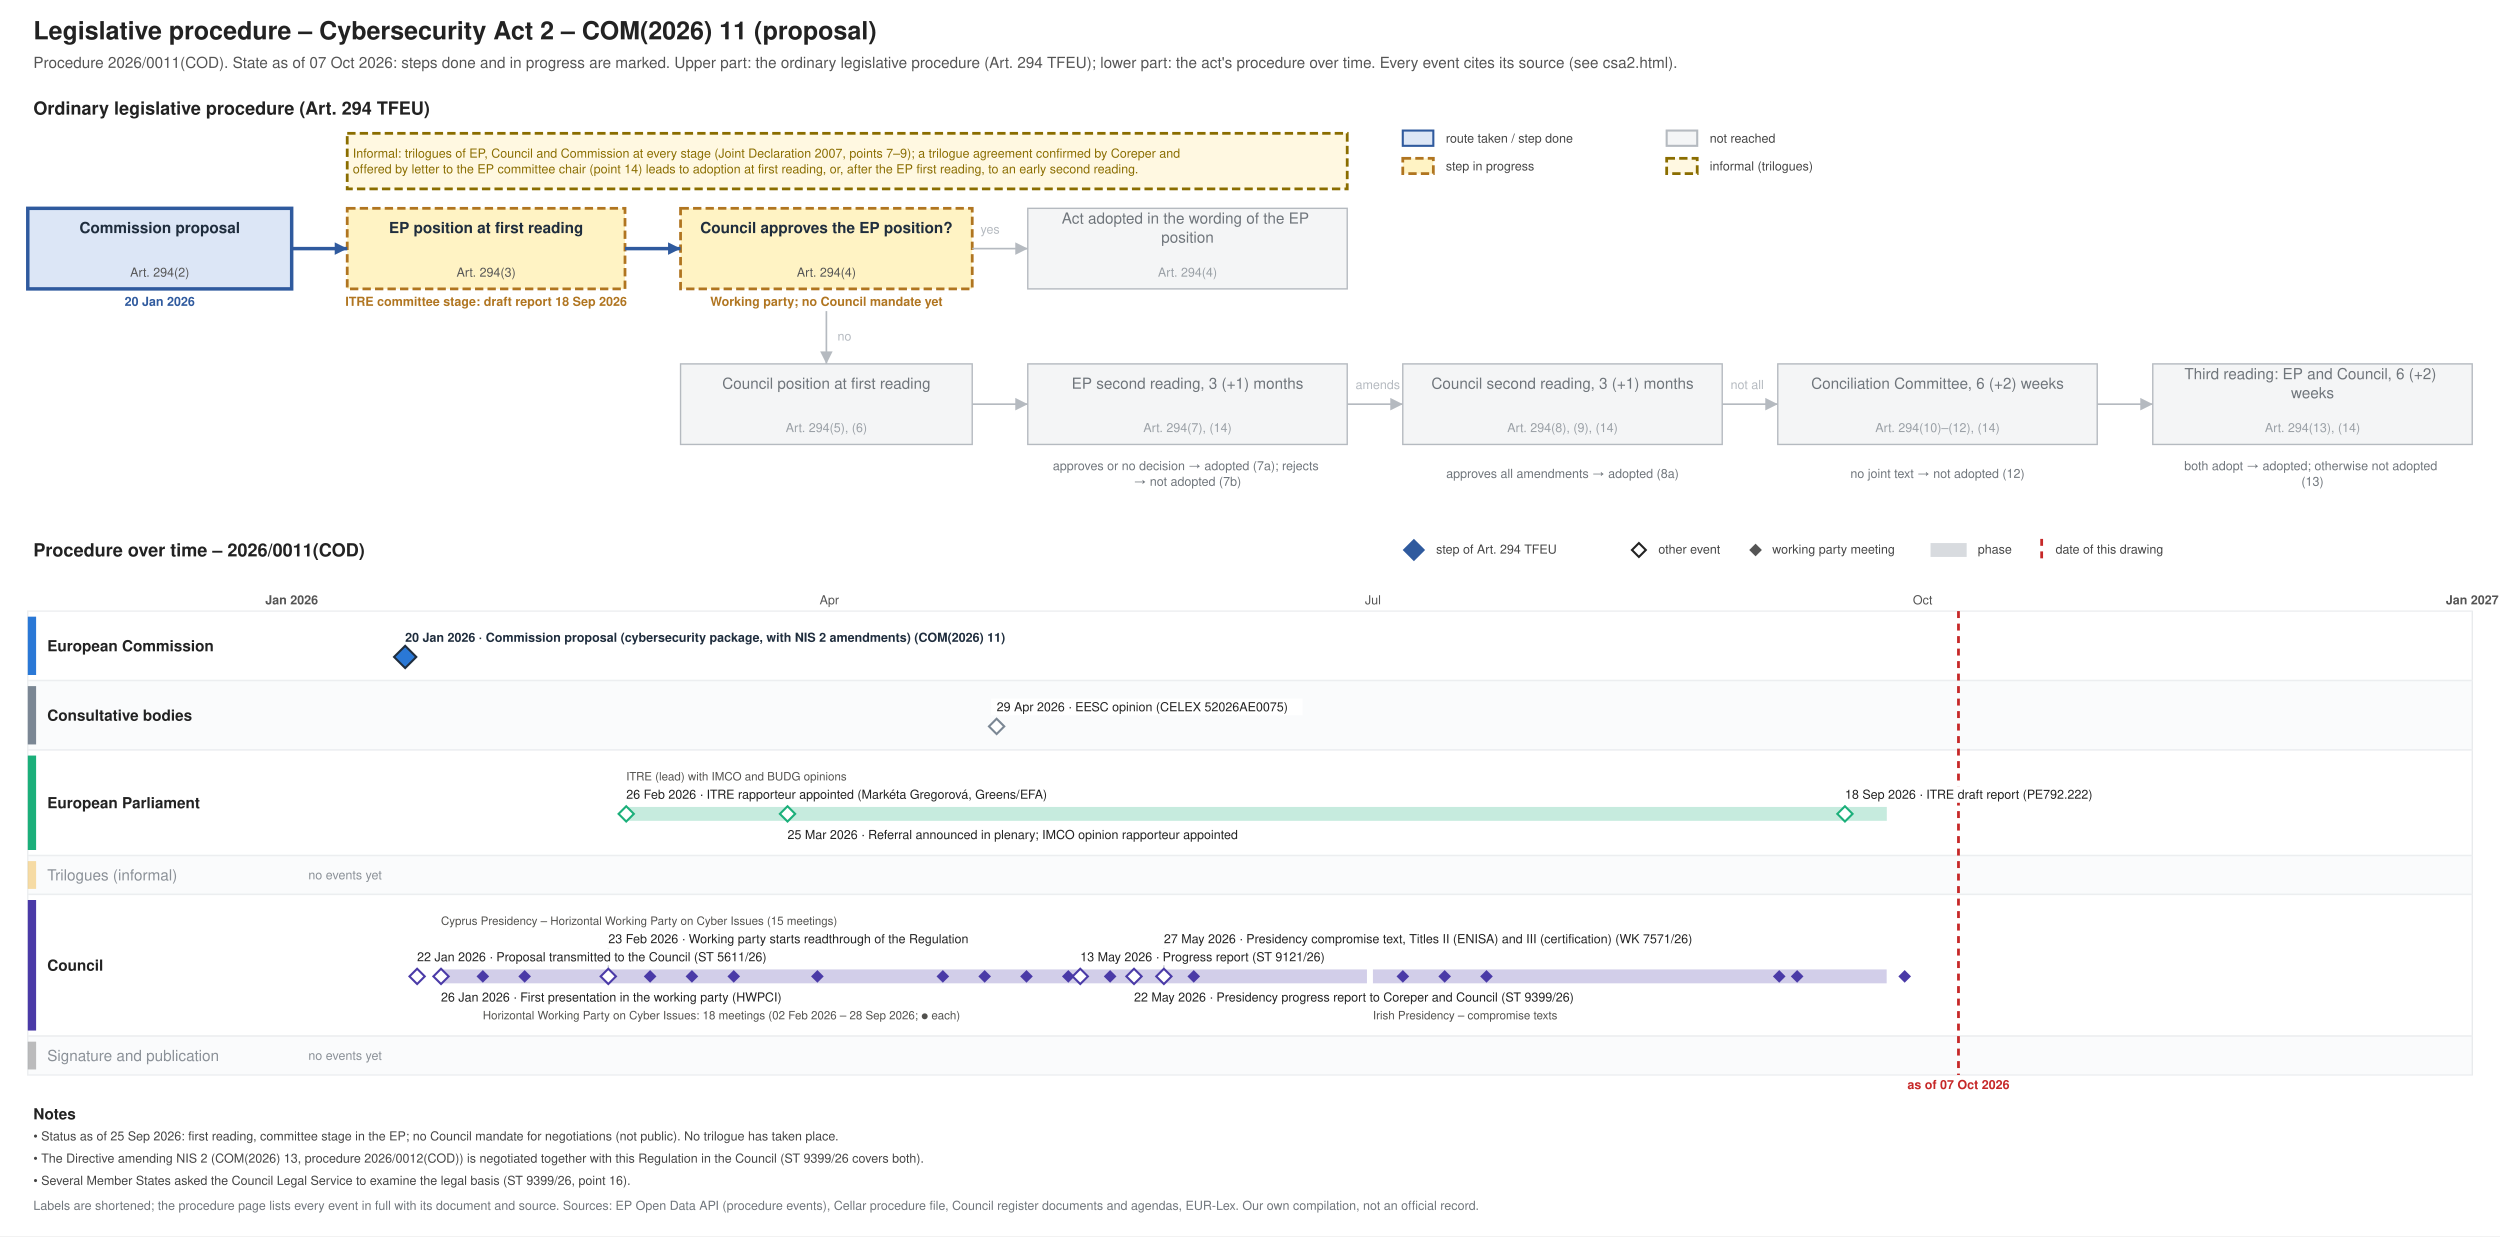
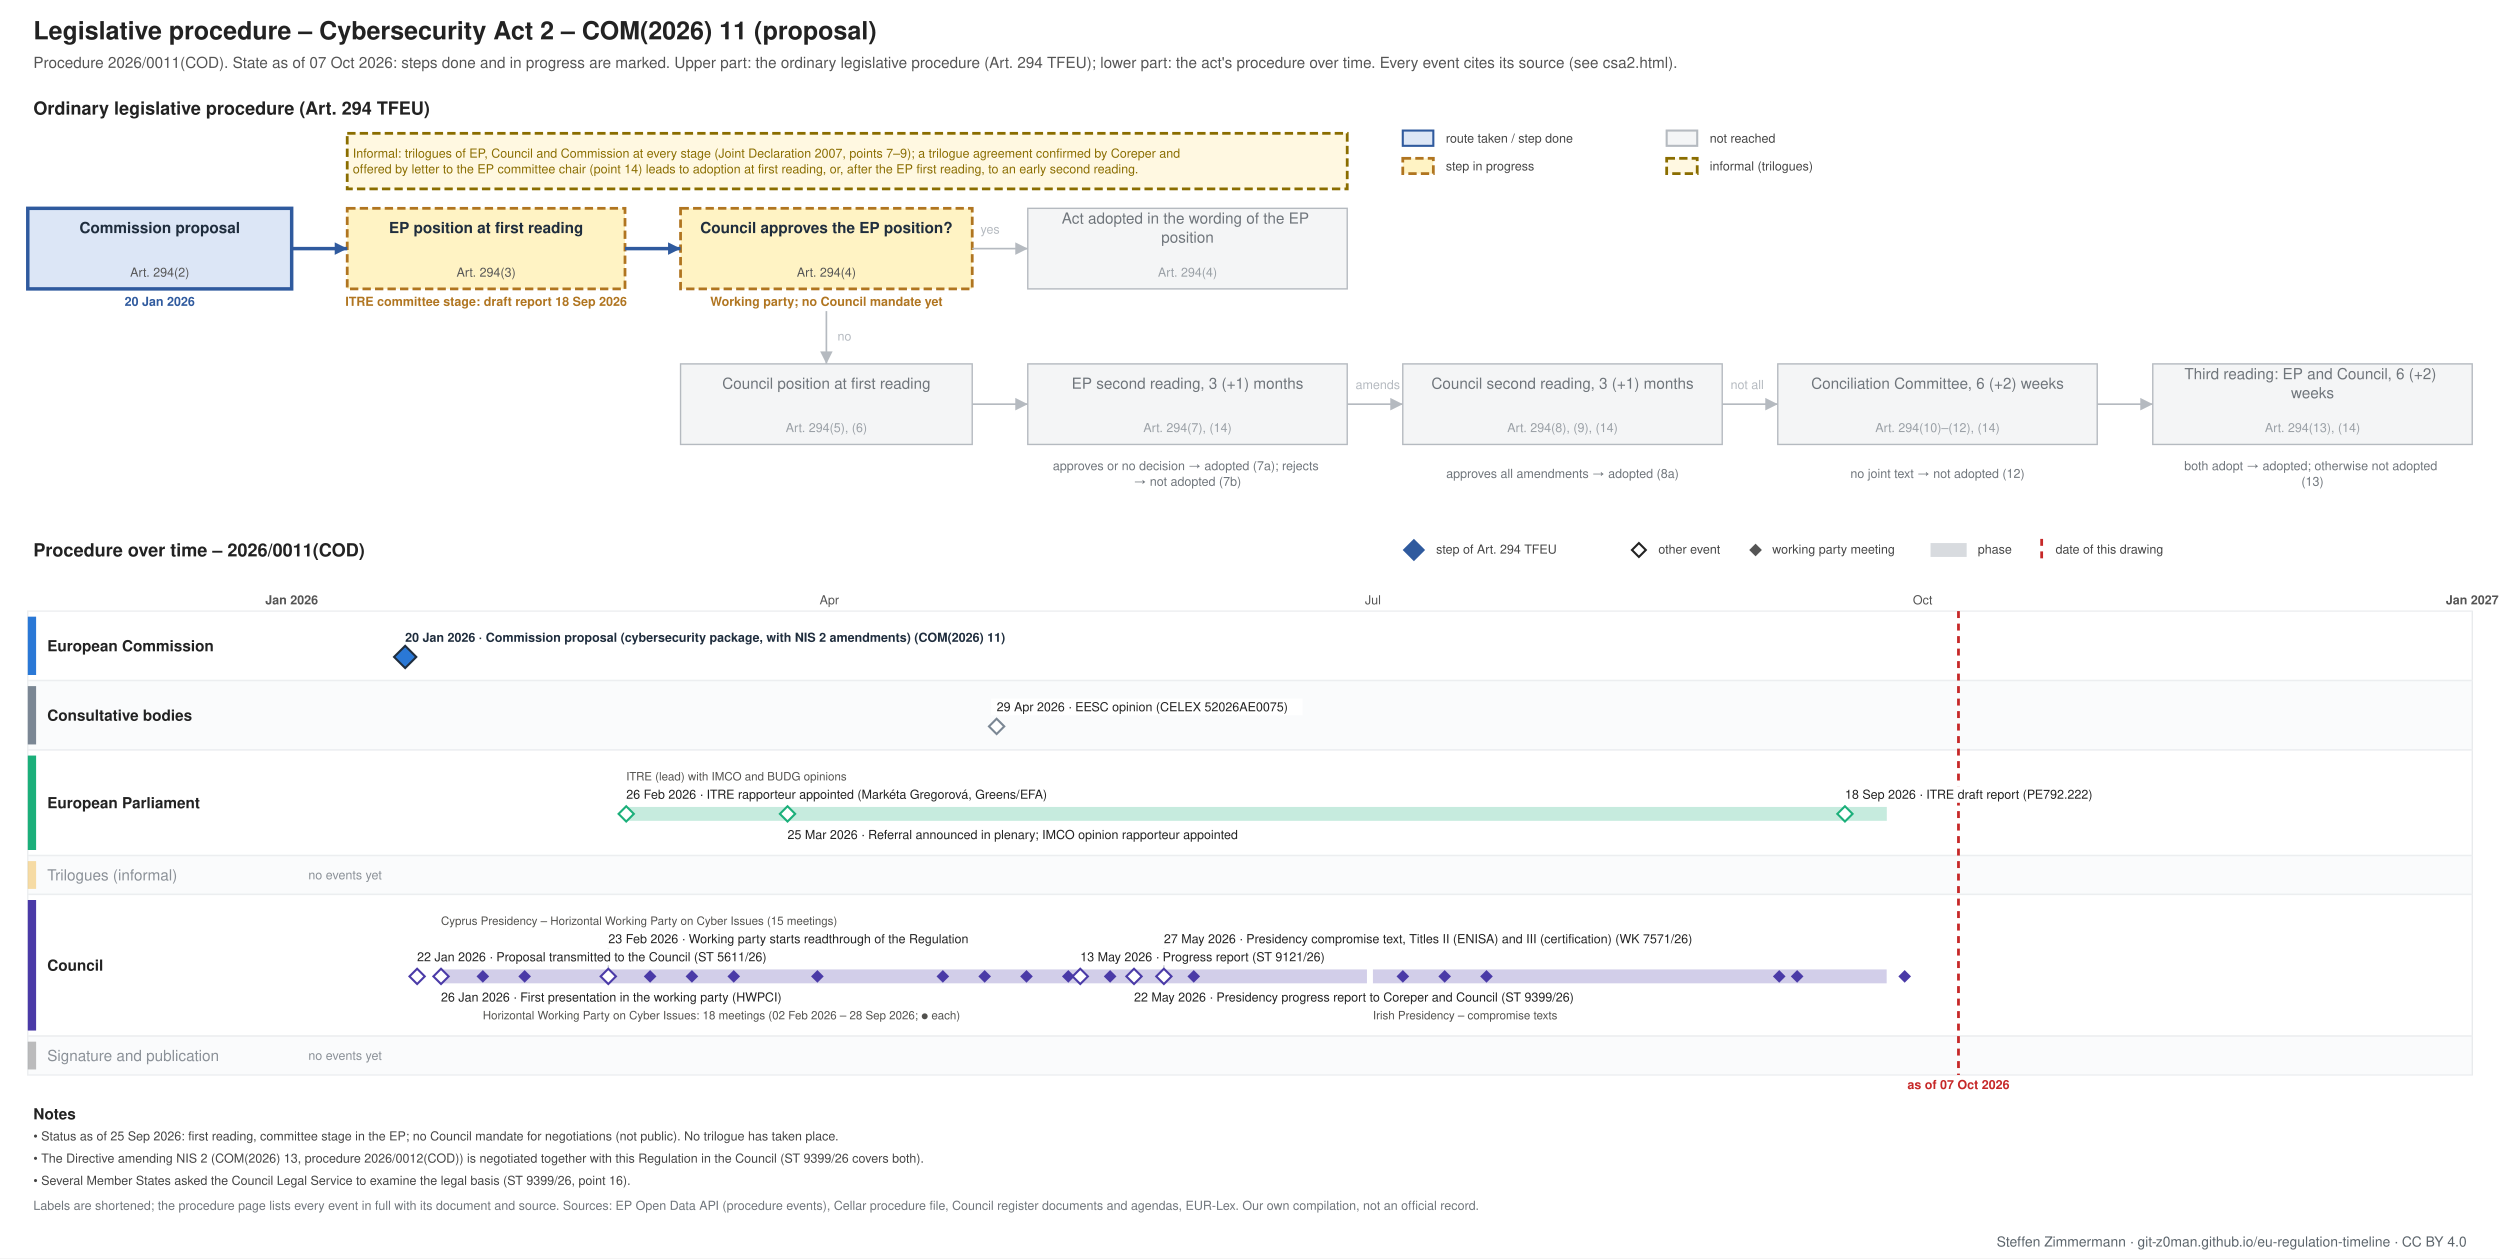
- <svg xmlns="http://www.w3.org/2000/svg" xmlns:xlink="http://www.w3.org/1999/xlink" width="1800" height="890" viewBox="0 0 1800 890" font-family="Helvetica, Arial, sans-serif">
-   <rect width="1800" height="890" fill="#ffffff" />
+ <svg xmlns="http://www.w3.org/2000/svg" xmlns:xlink="http://www.w3.org/1999/xlink" width="1800" height="906" viewBox="0 0 1800 906" font-family="Helvetica, Arial, sans-serif">
+   <rect width="1800" height="906" fill="#ffffff" />
  <g class="procedure" data-route="" data-state="ongoing" data-as_of="2026-10-07">
    <text font-size="18" fill="#222222" text-anchor="start" font-weight="bold">
      <tspan x="24.0" y="28.3">Legislative procedure – Cybersecurity Act 2 – COM(2026) 11 (proposal)</tspan>
    </text>
    <text font-size="11" fill="#555555" text-anchor="start">
      <tspan x="24.0" y="48.9">Procedure 2026/0011(COD). State as of 07 Oct 2026: steps done and in progress are marked. Upper part: the ordinary legislative procedure (Art. 294 TFEU); lower part: the act's procedure over time. Every event cites its source (see csa2.html).</tspan>
    </text>
    <text font-size="13" fill="#222222" text-anchor="start" font-weight="bold">
      <tspan x="24.0" y="82.5">Ordinary legislative procedure (Art. 294 TFEU)</tspan>
    </text>
    <rect x="1010.0" y="94.0" width="22.0" height="11.0" fill="#dce6f6" stroke="#2f5a9e" stroke-width="1.5" />
    <text font-size="9" fill="#444444" text-anchor="start">
      <tspan x="1041.0" y="102.7">route taken / step done</tspan>
    </text>
    <rect x="1010.0" y="114.0" width="22.0" height="11.0" fill="#fff3c4" stroke="#b07520" stroke-dasharray="6 3" stroke-width="2" />
    <text font-size="9" fill="#444444" text-anchor="start">
      <tspan x="1041.0" y="122.7">step in progress</tspan>
    </text>
    <rect x="1200.0" y="94.0" width="22.0" height="11.0" fill="#f4f5f6" stroke="#b5bac0" stroke-width="1.5" />
    <text font-size="9" fill="#444444" text-anchor="start">
      <tspan x="1231.0" y="102.7">not reached</tspan>
    </text>
    <rect x="1200.0" y="114.0" width="22.0" height="11.0" fill="#fff8e1" stroke="#8a6d00" stroke-dasharray="6 3" stroke-width="2" />
    <text font-size="9" fill="#444444" text-anchor="start">
      <tspan x="1231.0" y="122.7">informal (trilogues)</tspan>
    </text>
    <rect x="20.0" y="150.0" width="190.0" height="58.0" fill="#dce6f6" stroke="#2f5a9e" stroke-width="2.5" />
    <text font-size="11" fill="#1f2d3d" text-anchor="middle" font-weight="bold">
      <tspan x="115.0" y="167.8">Commission proposal</tspan>
    </text>
    <text font-size="9" fill="#555555" text-anchor="middle">
      <tspan x="115.0" y="199.2">Art. 294(2)</tspan>
    </text>
    <text font-size="9" fill="#2f5a9e" text-anchor="middle" font-weight="bold">
      <tspan x="115.0" y="220.2">20 Jan 2026</tspan>
    </text>
    <rect x="250.0" y="150.0" width="200.0" height="58.0" fill="#fff3c4" stroke="#b07520" stroke-dasharray="6 3" stroke-width="2" />
    <text font-size="11" fill="#1f2d3d" text-anchor="middle" font-weight="bold">
      <tspan x="350.0" y="167.8">EP position at first reading</tspan>
    </text>
    <text font-size="9" fill="#555555" text-anchor="middle">
      <tspan x="350.0" y="199.2">Art. 294(3)</tspan>
    </text>
    <text font-size="9" fill="#b07520" text-anchor="middle" font-weight="bold">
      <tspan x="350.0" y="220.2">ITRE committee stage: draft report 18 Sep 2026</tspan>
    </text>
    <rect x="490.0" y="150.0" width="210.0" height="58.0" fill="#fff3c4" stroke="#b07520" stroke-dasharray="6 3" stroke-width="2" />
    <text font-size="11" fill="#1f2d3d" text-anchor="middle" font-weight="bold">
      <tspan x="595.0" y="167.8">Council approves the EP position?</tspan>
    </text>
    <text font-size="9" fill="#555555" text-anchor="middle">
      <tspan x="595.0" y="199.2">Art. 294(4)</tspan>
    </text>
    <text font-size="9" fill="#b07520" text-anchor="middle" font-weight="bold">
      <tspan x="595.0" y="220.2">Working party; no Council mandate yet</tspan>
    </text>
    <rect x="740.0" y="150.0" width="230.0" height="58.0" fill="#f4f5f6" stroke="#b5bac0" stroke-width="1" />
    <text font-size="11" fill="#6f757b" text-anchor="middle">
      <tspan x="855.0" y="161.0">Act adopted in the wording of the EP</tspan>
      <tspan x="855.0" y="174.7">position</tspan>
    </text>
    <text font-size="9" fill="#9aa0a6" text-anchor="middle">
      <tspan x="855.0" y="199.2">Art. 294(4)</tspan>
    </text>
    <rect x="490.0" y="262.0" width="210.0" height="58.0" fill="#f4f5f6" stroke="#b5bac0" stroke-width="1" />
    <text font-size="11" fill="#6f757b" text-anchor="middle">
      <tspan x="595.0" y="279.9">Council position at first reading</tspan>
    </text>
    <text font-size="9" fill="#9aa0a6" text-anchor="middle">
      <tspan x="595.0" y="311.1">Art. 294(5), (6)</tspan>
    </text>
    <rect x="740.0" y="262.0" width="230.0" height="58.0" fill="#f4f5f6" stroke="#b5bac0" stroke-width="1" />
    <text font-size="11" fill="#6f757b" text-anchor="middle">
      <tspan x="855.0" y="279.9">EP second reading, 3 (+1) months</tspan>
    </text>
    <text font-size="9" fill="#9aa0a6" text-anchor="middle">
      <tspan x="855.0" y="311.1">Art. 294(7), (14)</tspan>
    </text>
    <rect x="1010.0" y="262.0" width="230.0" height="58.0" fill="#f4f5f6" stroke="#b5bac0" stroke-width="1" />
    <text font-size="11" fill="#6f757b" text-anchor="middle">
      <tspan x="1125.0" y="279.9">Council second reading, 3 (+1) months</tspan>
    </text>
    <text font-size="9" fill="#9aa0a6" text-anchor="middle">
      <tspan x="1125.0" y="311.1">Art. 294(8), (9), (14)</tspan>
    </text>
    <rect x="1280.0" y="262.0" width="230.0" height="58.0" fill="#f4f5f6" stroke="#b5bac0" stroke-width="1" />
    <text font-size="11" fill="#6f757b" text-anchor="middle">
      <tspan x="1395.0" y="279.9">Conciliation Committee, 6 (+2) weeks</tspan>
    </text>
    <text font-size="9" fill="#9aa0a6" text-anchor="middle">
      <tspan x="1395.0" y="311.1">Art. 294(10)–(12), (14)</tspan>
    </text>
    <rect x="1550.0" y="262.0" width="230.0" height="58.0" fill="#f4f5f6" stroke="#b5bac0" stroke-width="1" />
    <text font-size="11" fill="#6f757b" text-anchor="middle">
      <tspan x="1665.0" y="273.0">Third reading: EP and Council, 6 (+2)</tspan>
      <tspan x="1665.0" y="286.7">weeks</tspan>
    </text>
    <text font-size="9" fill="#9aa0a6" text-anchor="middle">
      <tspan x="1665.0" y="311.1">Art. 294(13), (14)</tspan>
    </text>
    <text font-size="9" fill="#6f757b" text-anchor="middle">
      <tspan x="855.0" y="338.5">approves or no decision → adopted (7a); rejects</tspan>
      <tspan x="855.0" y="349.8">→ not adopted (7b)</tspan>
    </text>
    <text font-size="9" fill="#6f757b" text-anchor="middle">
      <tspan x="1125.0" y="344.1">approves all amendments → adopted (8a)</tspan>
    </text>
    <text font-size="9" fill="#6f757b" text-anchor="middle">
      <tspan x="1395.0" y="344.1">no joint text → not adopted (12)</tspan>
    </text>
    <text font-size="9" fill="#6f757b" text-anchor="middle">
      <tspan x="1665.0" y="338.5">both adopt → adopted; otherwise not adopted</tspan>
      <tspan x="1665.0" y="349.8">(13)</tspan>
    </text>
    <polyline points="210.0,179.0 250.0,179.0" fill="none" stroke="#2f5a9e" stroke-width="2.5" />
    <polygon points="250.0,179.0 241.0,183.5 241.0,174.5" fill="#2f5a9e" />
    <polyline points="450.0,179.0 490.0,179.0" fill="none" stroke="#2f5a9e" stroke-width="2.5" />
    <polygon points="490.0,179.0 481.0,183.5 481.0,174.5" fill="#2f5a9e" />
    <polyline points="700.0,179.0 740.0,179.0" fill="none" stroke="#b5bac0" stroke-width="1.2" />
    <polygon points="740.0,179.0 731.0,183.5 731.0,174.5" fill="#b5bac0" />
    <text font-size="9" fill="#b5bac0" text-anchor="start">
      <tspan x="706.0" y="168.2">yes</tspan>
    </text>
    <polyline points="595.0,224.0 595.0,262.0" fill="none" stroke="#b5bac0" stroke-width="1.2" />
    <polygon points="595.0,262.0 590.5,253.0 599.5,253.0" fill="#b5bac0" />
    <text font-size="9" fill="#b5bac0" text-anchor="start">
      <tspan x="603.0" y="245.2">no</tspan>
    </text>
    <polyline points="700.0,291.0 740.0,291.0" fill="none" stroke="#b5bac0" stroke-width="1.2" />
    <polygon points="740.0,291.0 731.0,295.5 731.0,286.5" fill="#b5bac0" />
    <polyline points="970.0,291.0 1010.0,291.0" fill="none" stroke="#b5bac0" stroke-width="1.2" />
    <polygon points="1010.0,291.0 1001.0,295.5 1001.0,286.5" fill="#b5bac0" />
    <polyline points="1240.0,291.0 1280.0,291.0" fill="none" stroke="#b5bac0" stroke-width="1.2" />
    <polygon points="1280.0,291.0 1271.0,295.5 1271.0,286.5" fill="#b5bac0" />
    <polyline points="1510.0,291.0 1550.0,291.0" fill="none" stroke="#b5bac0" stroke-width="1.2" />
    <polygon points="1550.0,291.0 1541.0,295.5 1541.0,286.5" fill="#b5bac0" />
    <text font-size="9" fill="#b5bac0" text-anchor="start">
      <tspan x="976.0" y="280.1">amends</tspan>
    </text>
    <text font-size="9" fill="#b5bac0" text-anchor="start">
      <tspan x="1246.0" y="280.1">not all</tspan>
    </text>
    <rect x="250.0" y="96.0" width="720.0" height="40.0" fill="#fff8e1" stroke="#8a6d00" stroke-dasharray="6 3" stroke-width="2" />
    <text font-size="9" fill="#8a6d00" text-anchor="start">
      <tspan x="254.0" y="113.5">Informal: trilogues of EP, Council and Commission at every stage (Joint Declaration 2007, points 7–9); a trilogue agreement confirmed by Coreper and</tspan>
      <tspan x="254.0" y="124.8">offered by letter to the EP committee chair (point 14) leads to adoption at first reading, or, after the EP first reading, to an early second reading.</tspan>
    </text>
    <text font-size="13" fill="#222222" text-anchor="start" font-weight="bold">
      <tspan x="24.0" y="400.6">Procedure over time – 2026/0011(COD)</tspan>
    </text>
    <polygon points="1018,389 1025,396 1018,403 1011,396" fill="#2f5a9e" stroke="#2f5a9e" stroke-width="1.5" />
    <text font-size="9" fill="#444444" text-anchor="start">
      <tspan x="1034.0" y="398.6">step of Art. 294 TFEU</tspan>
    </text>
    <polygon points="1180,391 1185,396 1180,401 1175,396" fill="#ffffff" stroke="#222222" stroke-width="1.5" />
    <text font-size="9" fill="#444444" text-anchor="start">
      <tspan x="1194.0" y="398.6">other event</tspan>
    </text>
    <polygon points="1264,392.5 1267.5,396 1264,399.5 1260.5,396" fill="#555555" stroke="#555555" stroke-width="1.5" />
    <text font-size="9" fill="#444444" text-anchor="start">
      <tspan x="1276.0" y="398.6">working party meeting</tspan>
    </text>
    <rect x="1390.0" y="391.0" width="26.0" height="10.0" fill="#7b8794" stroke="none" opacity="0.3" />
    <text font-size="9" fill="#444444" text-anchor="start">
      <tspan x="1424.0" y="398.6">phase</tspan>
    </text>
    <line x1="1470.0" y1="388.0" x2="1470.0" y2="403.0" stroke="#c62828" stroke-width="2" stroke-dasharray="5 4" />
    <text font-size="9" fill="#444444" text-anchor="start">
      <tspan x="1480.0" y="398.6">date of this drawing</tspan>
    </text>
    <line x1="210.0" y1="440.0" x2="210.0" y2="774.0" stroke="#b5bac0" stroke-width="1" />
    <text font-size="9" fill="#555555" text-anchor="middle" font-weight="bold">
      <tspan x="210.0" y="435.1">Jan 2026</tspan>
    </text>
    <line x1="343.3" y1="440.0" x2="343.3" y2="774.0" stroke="#e3e6e9" stroke-width="1" />
    <line x1="463.8" y1="440.0" x2="463.8" y2="774.0" stroke="#e3e6e9" stroke-width="1" />
    <line x1="597.1" y1="440.0" x2="597.1" y2="774.0" stroke="#e3e6e9" stroke-width="1" />
    <text font-size="9" fill="#555555" text-anchor="middle">
      <tspan x="597.1" y="435.1">Apr</tspan>
    </text>
    <line x1="726.2" y1="440.0" x2="726.2" y2="774.0" stroke="#e3e6e9" stroke-width="1" />
    <line x1="859.5" y1="440.0" x2="859.5" y2="774.0" stroke="#e3e6e9" stroke-width="1" />
    <line x1="988.5" y1="440.0" x2="988.5" y2="774.0" stroke="#e3e6e9" stroke-width="1" />
    <text font-size="9" fill="#555555" text-anchor="middle">
      <tspan x="988.5" y="435.1">Jul</tspan>
    </text>
    <line x1="1121.9" y1="440.0" x2="1121.9" y2="774.0" stroke="#e3e6e9" stroke-width="1" />
    <line x1="1255.2" y1="440.0" x2="1255.2" y2="774.0" stroke="#e3e6e9" stroke-width="1" />
    <line x1="1384.3" y1="440.0" x2="1384.3" y2="774.0" stroke="#e3e6e9" stroke-width="1" />
    <text font-size="9" fill="#555555" text-anchor="middle">
      <tspan x="1384.3" y="435.1">Oct</tspan>
    </text>
    <line x1="1517.6" y1="440.0" x2="1517.6" y2="774.0" stroke="#e3e6e9" stroke-width="1" />
    <line x1="1646.7" y1="440.0" x2="1646.7" y2="774.0" stroke="#e3e6e9" stroke-width="1" />
    <line x1="1780.0" y1="440.0" x2="1780.0" y2="774.0" stroke="#b5bac0" stroke-width="1" />
    <text font-size="9" fill="#555555" text-anchor="middle" font-weight="bold">
      <tspan x="1780.0" y="435.1">Jan 2027</tspan>
    </text>
    <rect x="20.0" y="440.0" width="1760.0" height="50.0" fill="#ffffff" stroke="#eceef0" />
    <rect x="20.0" y="444.0" width="6.0" height="42.0" fill="#2a78d6" stroke="none" />
    <text font-size="11" fill="#222222" text-anchor="start" font-weight="bold">
      <tspan x="34.0" y="468.9">European Commission</tspan>
    </text>
    <rect x="20.0" y="490.0" width="1760.0" height="50.0" fill="#fafbfc" stroke="#eceef0" />
    <rect x="20.0" y="494.0" width="6.0" height="42.0" fill="#7b8794" stroke="none" />
    <text font-size="11" fill="#222222" text-anchor="start" font-weight="bold">
      <tspan x="34.0" y="518.9">Consultative bodies</tspan>
    </text>
    <rect x="20.0" y="540.0" width="1760.0" height="76.0" fill="#ffffff" stroke="#eceef0" />
    <rect x="20.0" y="544.0" width="6.0" height="68.0" fill="#1baf7a" stroke="none" />
    <text font-size="11" fill="#222222" text-anchor="start" font-weight="bold">
      <tspan x="34.0" y="581.9">European Parliament</tspan>
    </text>
    <rect x="20.0" y="616.0" width="1760.0" height="28.0" fill="#fafbfc" stroke="#eceef0" />
    <rect x="20.0" y="620.0" width="6.0" height="20.0" fill="#eda100" stroke="none" opacity="0.35" />
    <text font-size="11" fill="#8a9097" text-anchor="start">
      <tspan x="34.0" y="633.9">Trilogues (informal)</tspan>
    </text>
    <text font-size="9" fill="#8a9097" text-anchor="start">
      <tspan x="222.0" y="633.1">no events yet</tspan>
    </text>
    <rect x="20.0" y="644.0" width="1760.0" height="102.0" fill="#ffffff" stroke="#eceef0" />
    <rect x="20.0" y="648.0" width="6.0" height="94.0" fill="#4a3aa7" stroke="none" />
    <text font-size="11" fill="#222222" text-anchor="start" font-weight="bold">
      <tspan x="34.0" y="698.9">Council</tspan>
    </text>
    <rect x="20.0" y="746.0" width="1760.0" height="28.0" fill="#fafbfc" stroke="#eceef0" />
    <rect x="20.0" y="750.0" width="6.0" height="20.0" fill="#444444" stroke="none" opacity="0.35" />
    <text font-size="11" fill="#8a9097" text-anchor="start">
      <tspan x="34.0" y="763.9">Signature and publication</tspan>
    </text>
    <text font-size="9" fill="#8a9097" text-anchor="start">
      <tspan x="222.0" y="763.1">no events yet</tspan>
    </text>
    <line x1="1410.1" y1="440.0" x2="1410.1" y2="774.0" stroke="#c62828" stroke-width="2" stroke-dasharray="5 4" />
    <text font-size="9" fill="#c62828" text-anchor="middle" font-weight="bold">
      <tspan x="1410.1" y="784.1">as of 07 Oct 2026</tspan>
    </text>
    <rect x="287.7" y="453.0" width="483.0" height="12.0" fill="#ffffff" />
    <a xlink:href="https://eur-lex.europa.eu/legal-content/EN/TXT/?uri=CELEX:52026PC0011" target="_blank">
      <text font-size="9" fill="#1f2d3d" text-anchor="start" font-weight="bold">
        <tspan x="291.7" y="462.1">20 Jan 2026 · Commission proposal (cybersecurity package, with NIS 2 amendments) (COM(2026) 11)</tspan>
      </text>
    </a>
    <a xlink:href="https://eur-lex.europa.eu/legal-content/EN/TXT/?uri=CELEX:52026PC0011" target="_blank">
      <polygon points="291.726,465 299.726,473 291.726,481 283.726,473" fill="#2a78d6" stroke="#1f2d3d" stroke-width="1.5" />
    </a>
    <rect x="713.6" y="503.0" width="224.2" height="12.0" fill="#ffffff" />
    <a xlink:href="https://eur-lex.europa.eu/legal-content/EN/TXT/?uri=CELEX:52026AE0075" target="_blank">
      <text font-size="9" fill="#222222" text-anchor="start">
        <tspan x="717.6" y="512.1">29 Apr 2026 · EESC opinion (CELEX 52026AE0075)</tspan>
      </text>
    </a>
    <a xlink:href="https://eur-lex.europa.eu/legal-content/EN/TXT/?uri=CELEX:52026AE0075" target="_blank">
      <polygon points="717.562,517.5 723.062,523 717.562,528.5 712.062,523" fill="#ffffff" stroke="#7b8794" stroke-width="1.5" />
    </a>
    <rect x="450.9" y="581.0" width="907.6" height="10.0" fill="#1baf7a" stroke="none" opacity="0.25" />
    <rect x="446.9" y="566.0" width="341.7" height="12.0" fill="#ffffff" />
    <text font-size="9" fill="#222222" text-anchor="start">
      <tspan x="450.9" y="575.1">26 Feb 2026 · ITRE rapporteur appointed (Markéta Gregorová, Greens/EFA)</tspan>
    </text>
    <rect x="563.0" y="595.0" width="374.6" height="12.0" fill="#ffffff" />
    <text font-size="9" fill="#222222" text-anchor="start">
      <tspan x="567.0" y="604.1">25 Mar 2026 · Referral announced in plenary; IMCO opinion rapporteur appointed</tspan>
    </text>
    <rect x="1324.4" y="566.0" width="210.1" height="12.0" fill="#ffffff" />
    <a xlink:href="https://data.europarl.europa.eu/distribution/reds_iCmRp-Dft/ITRE-PR-792222/ITRE-PR-792222_en.docx" target="_blank">
      <text font-size="9" fill="#222222" text-anchor="start">
        <tspan x="1328.4" y="575.1">18 Sep 2026 · ITRE draft report (PE792.222)</tspan>
      </text>
    </a>
    <text font-size="8.3" fill="#52514e" text-anchor="start">
      <tspan x="450.9" y="561.9">ITRE (lead) with IMCO and BUDG opinions</tspan>
    </text>
    <g>
      <polygon points="450.877,580.5 456.377,586 450.877,591.5 445.377,586" fill="#ffffff" stroke="#1baf7a" stroke-width="1.5" />
    </g>
    <g>
      <polygon points="567.014,580.5 572.514,586 567.014,591.5 561.514,586" fill="#ffffff" stroke="#1baf7a" stroke-width="1.5" />
    </g>
    <a xlink:href="https://data.europarl.europa.eu/distribution/reds_iCmRp-Dft/ITRE-PR-792222/ITRE-PR-792222_en.docx" target="_blank">
      <polygon points="1328.356,580.5 1333.856,586 1328.356,591.5 1322.856,586" fill="#ffffff" stroke="#1baf7a" stroke-width="1.5" />
    </a>
    <rect x="317.5" y="698.0" width="666.7" height="10.0" fill="#4a3aa7" stroke="none" opacity="0.25" />
    <rect x="988.5" y="698.0" width="369.9" height="10.0" fill="#4a3aa7" stroke="none" opacity="0.25" />
    <line x1="438.0" y1="683.0" x2="438.0" y2="697.0" stroke="#c3c8cd" stroke-width="1" />
    <line x1="838.0" y1="683.0" x2="838.0" y2="697.0" stroke="#c3c8cd" stroke-width="1" />
    <rect x="296.3" y="683.0" width="299.4" height="12.0" fill="#ffffff" />
    <a xlink:href="https://data.consilium.europa.eu/doc/document/ST-5611-2026-INIT/en/pdf" target="_blank">
      <text font-size="9" fill="#222222" text-anchor="start">
        <tspan x="300.3" y="692.1">22 Jan 2026 · Proposal transmitted to the Council (ST 5611/26)</tspan>
      </text>
    </a>
    <rect x="313.5" y="712.0" width="294.7" height="12.0" fill="#ffffff" />
    <text font-size="9" fill="#222222" text-anchor="start">
      <tspan x="317.5" y="721.1">26 Jan 2026 · First presentation in the working party (HWPCI)</tspan>
    </text>
    <rect x="434.0" y="670.0" width="308.8" height="12.0" fill="#ffffff" />
    <text font-size="9" fill="#222222" text-anchor="start">
      <tspan x="438.0" y="679.1">23 Feb 2026 · Working party starts readthrough of the Regulation</tspan>
    </text>
    <rect x="773.8" y="683.0" width="205.4" height="12.0" fill="#ffffff" />
    <a xlink:href="https://data.consilium.europa.eu/doc/document/ST-9121-2026-INIT/en/pdf" target="_blank">
      <text font-size="9" fill="#222222" text-anchor="start">
        <tspan x="777.8" y="692.1">13 May 2026 · Progress report (ST 9121/26)</tspan>
      </text>
    </a>
    <rect x="812.5" y="712.0" width="365.2" height="12.0" fill="#ffffff" />
    <a xlink:href="https://data.consilium.europa.eu/doc/document/ST-9399-2026-INIT/en/pdf" target="_blank">
      <text font-size="9" fill="#222222" text-anchor="start">
        <tspan x="816.5" y="721.1">22 May 2026 · Presidency progress report to Coreper and Council (ST 9399/26)</tspan>
      </text>
    </a>
    <rect x="834.0" y="670.0" width="459.2" height="12.0" fill="#ffffff" />
    <a xlink:href="https://data.consilium.europa.eu/doc/document/WK-7571-2026-INIT/en/pdf" target="_blank">
      <text font-size="9" fill="#222222" text-anchor="start">
        <tspan x="838.0" y="679.1">27 May 2026 · Presidency compromise text, Titles II (ENISA) and III (certification) (WK 7571/26)</tspan>
      </text>
    </a>
    <text font-size="8.3" fill="#52514e" text-anchor="start">
      <tspan x="347.6" y="733.9">Horizontal Working Party on Cyber Issues: 18 meetings (02 Feb 2026 – 28 Sep 2026; ● each)</tspan>
    </text>
    <text font-size="8.3" fill="#52514e" text-anchor="start">
      <tspan x="317.5" y="665.9">Cyprus Presidency – Horizontal Working Party on Cyber Issues (15 meetings)</tspan>
    </text>
    <text font-size="8.3" fill="#52514e" text-anchor="start">
      <tspan x="988.5" y="733.9">Irish Presidency – compromise texts</tspan>
    </text>
    <a xlink:href="https://data.consilium.europa.eu/doc/document/ST-5611-2026-INIT/en/pdf" target="_blank">
      <polygon points="300.329,697.5 305.829,703 300.329,708.5 294.829,703" fill="#ffffff" stroke="#4a3aa7" stroke-width="1.5" />
    </a>
    <g>
      <polygon points="317.534,697.5 323.034,703 317.534,708.5 312.034,703" fill="#ffffff" stroke="#4a3aa7" stroke-width="1.5" />
    </g>
    <a xlink:href="https://data.consilium.europa.eu/doc/document/CM-1440-2026-REV-1/en/pdf" target="_blank">
      <polygon points="347.644,699.5 351.144,703 347.644,706.5 344.144,703" fill="#4a3aa7" stroke="#4a3aa7" stroke-width="1.5" />
    </a>
    <a xlink:href="https://data.consilium.europa.eu/doc/document/CM-1519-2026-INIT/en/pdf" target="_blank">
      <polygon points="377.753,699.5 381.253,703 377.753,706.5 374.253,703" fill="#4a3aa7" stroke="#4a3aa7" stroke-width="1.5" />
    </a>
    <g>
      <polygon points="437.973,697.5 443.473,703 437.973,708.5 432.473,703" fill="#ffffff" stroke="#4a3aa7" stroke-width="1.5" />
    </g>
    <a xlink:href="https://data.consilium.europa.eu/doc/document/CM-1817-2026-INIT/en/pdf" target="_blank">
      <polygon points="468.082,699.5 471.582,703 468.082,706.5 464.582,703" fill="#4a3aa7" stroke="#4a3aa7" stroke-width="1.5" />
    </a>
    <a xlink:href="https://data.consilium.europa.eu/doc/document/CM-1932-2026-REV-1/en/pdf" target="_blank">
      <polygon points="498.192,699.5 501.692,703 498.192,706.5 494.692,703" fill="#4a3aa7" stroke="#4a3aa7" stroke-width="1.5" />
    </a>
    <a xlink:href="https://data.consilium.europa.eu/doc/document/CM-1933-2026-INIT/en/pdf" target="_blank">
      <polygon points="528.301,699.5 531.801,703 528.301,706.5 524.801,703" fill="#4a3aa7" stroke="#4a3aa7" stroke-width="1.5" />
    </a>
    <a xlink:href="https://data.consilium.europa.eu/doc/document/CM-2210-2026-INIT/en/pdf" target="_blank">
      <polygon points="588.521,699.5 592.021,703 588.521,706.5 585.021,703" fill="#4a3aa7" stroke="#4a3aa7" stroke-width="1.5" />
    </a>
    <a xlink:href="https://data.consilium.europa.eu/doc/document/CM-2430-2026-INIT/en/pdf" target="_blank">
      <polygon points="678.849,699.5 682.349,703 678.849,706.5 675.349,703" fill="#4a3aa7" stroke="#4a3aa7" stroke-width="1.5" />
    </a>
    <a xlink:href="https://data.consilium.europa.eu/doc/document/CM-2546-2026-INIT/en/pdf" target="_blank">
      <polygon points="708.959,699.5 712.459,703 708.959,706.5 705.459,703" fill="#4a3aa7" stroke="#4a3aa7" stroke-width="1.5" />
    </a>
    <a xlink:href="https://data.consilium.europa.eu/doc/document/CM-2630-2026-INIT/en/pdf" target="_blank">
      <polygon points="739.068,699.5 742.568,703 739.068,706.5 735.568,703" fill="#4a3aa7" stroke="#4a3aa7" stroke-width="1.5" />
    </a>
    <a xlink:href="https://data.consilium.europa.eu/doc/document/CM-2746-2026-INIT/en/pdf" target="_blank">
      <polygon points="769.178,699.5 772.678,703 769.178,706.5 765.678,703" fill="#4a3aa7" stroke="#4a3aa7" stroke-width="1.5" />
    </a>
    <a xlink:href="https://data.consilium.europa.eu/doc/document/ST-9121-2026-INIT/en/pdf" target="_blank">
      <polygon points="777.781,697.5 783.281,703 777.781,708.5 772.281,703" fill="#ffffff" stroke="#4a3aa7" stroke-width="1.5" />
    </a>
    <a xlink:href="https://data.consilium.europa.eu/doc/document/CM-2801-2026-REV-1/en/pdf" target="_blank">
      <polygon points="799.288,699.5 802.788,703 799.288,706.5 795.788,703" fill="#4a3aa7" stroke="#4a3aa7" stroke-width="1.5" />
    </a>
    <a xlink:href="https://data.consilium.europa.eu/doc/document/ST-9399-2026-INIT/en/pdf" target="_blank">
      <polygon points="816.493,697.5 821.993,703 816.493,708.5 810.993,703" fill="#ffffff" stroke="#4a3aa7" stroke-width="1.5" />
    </a>
    <a xlink:href="https://data.consilium.europa.eu/doc/document/WK-7571-2026-INIT/en/pdf" target="_blank">
      <polygon points="838.0,697.5 843.5,703 838.0,708.5 832.5,703" fill="#ffffff" stroke="#4a3aa7" stroke-width="1.5" />
    </a>
    <a xlink:href="https://data.consilium.europa.eu/doc/document/CM-2973-2026-REV-1/en/pdf" target="_blank">
      <polygon points="859.507,699.5 863.007,703 859.507,706.5 856.007,703" fill="#4a3aa7" stroke="#4a3aa7" stroke-width="1.5" />
    </a>
    <a xlink:href="https://data.consilium.europa.eu/doc/document/CM-3480-2026-REV-1/en/pdf" target="_blank">
      <polygon points="1010.055,699.5 1013.555,703 1010.055,706.5 1006.555,703" fill="#4a3aa7" stroke="#4a3aa7" stroke-width="1.5" />
    </a>
    <a xlink:href="https://data.consilium.europa.eu/doc/document/CM-3553-2026-INIT/en/pdf" target="_blank">
      <polygon points="1040.164,699.5 1043.664,703 1040.164,706.5 1036.664,703" fill="#4a3aa7" stroke="#4a3aa7" stroke-width="1.5" />
    </a>
    <a xlink:href="https://data.consilium.europa.eu/doc/document/CM-3558-2026-INIT/en/pdf" target="_blank">
      <polygon points="1070.274,699.5 1073.774,703 1070.274,706.5 1066.774,703" fill="#4a3aa7" stroke="#4a3aa7" stroke-width="1.5" />
    </a>
    <a xlink:href="https://data.consilium.europa.eu/doc/document/CM-3831-2026-INIT/en/pdf" target="_blank">
      <polygon points="1281.041,699.5 1284.541,703 1281.041,706.5 1277.541,703" fill="#4a3aa7" stroke="#4a3aa7" stroke-width="1.5" />
    </a>
    <a xlink:href="https://data.consilium.europa.eu/doc/document/CM-3845-2026-INIT/en/pdf" target="_blank">
      <polygon points="1293.945,699.5 1297.445,703 1293.945,706.5 1290.445,703" fill="#4a3aa7" stroke="#4a3aa7" stroke-width="1.5" />
    </a>
    <a xlink:href="https://data.consilium.europa.eu/doc/document/CM-4269-2026-INIT/en/pdf" target="_blank">
      <polygon points="1371.37,699.5 1374.87,703 1371.37,706.5 1367.87,703" fill="#4a3aa7" stroke="#4a3aa7" stroke-width="1.5" />
    </a>
    <text font-size="11" fill="#222222" text-anchor="start" font-weight="bold">
      <tspan x="24.0" y="805.9">Notes</tspan>
    </text>
    <text font-size="9" fill="#444444" text-anchor="start">
      <tspan x="24.0" y="821.1">• Status as of 25 Sep 2026: first reading, committee stage in the EP; no Council mandate for negotiations (not public). No trilogue has taken place.</tspan>
    </text>
    <text font-size="9" fill="#444444" text-anchor="start">
      <tspan x="24.0" y="837.1">• The Directive amending NIS 2 (COM(2026) 13, procedure 2026/0012(COD)) is negotiated together with this Regulation in the Council (ST 9399/26 covers both).</tspan>
    </text>
    <text font-size="9" fill="#444444" text-anchor="start">
      <tspan x="24.0" y="853.1">• Several Member States asked the Council Legal Service to examine the legal basis (ST 9399/26, point 16).</tspan>
    </text>
    <text font-size="9" fill="#6f757b" text-anchor="start">
      <tspan x="24.0" y="871.1">Labels are shortened; the procedure page lists every event in full with its document and source. Sources: EP Open Data API (procedure events), Cellar procedure file, Council register documents and agendas, EUR-Lex. Our own compilation, not an official record.</tspan>
    </text>
  </g>
+   <text font-size="10" fill="#5b646b" text-anchor="end">
+     <tspan x="1776.0" y="897.5">Steffen Zimmermann · git-z0man.github.io/eu-regulation-timeline · CC BY 4.0</tspan>
+   </text>
</svg>
